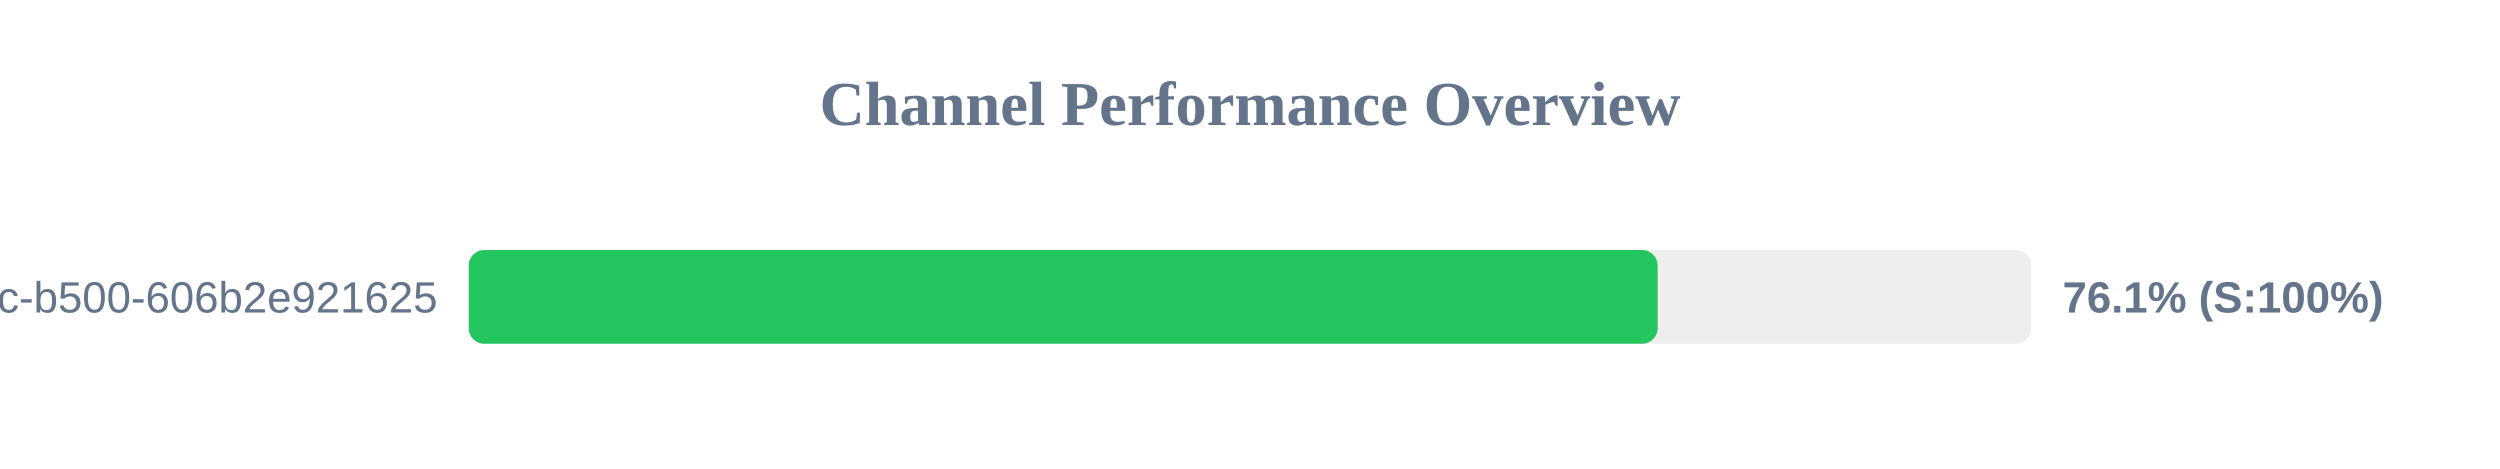
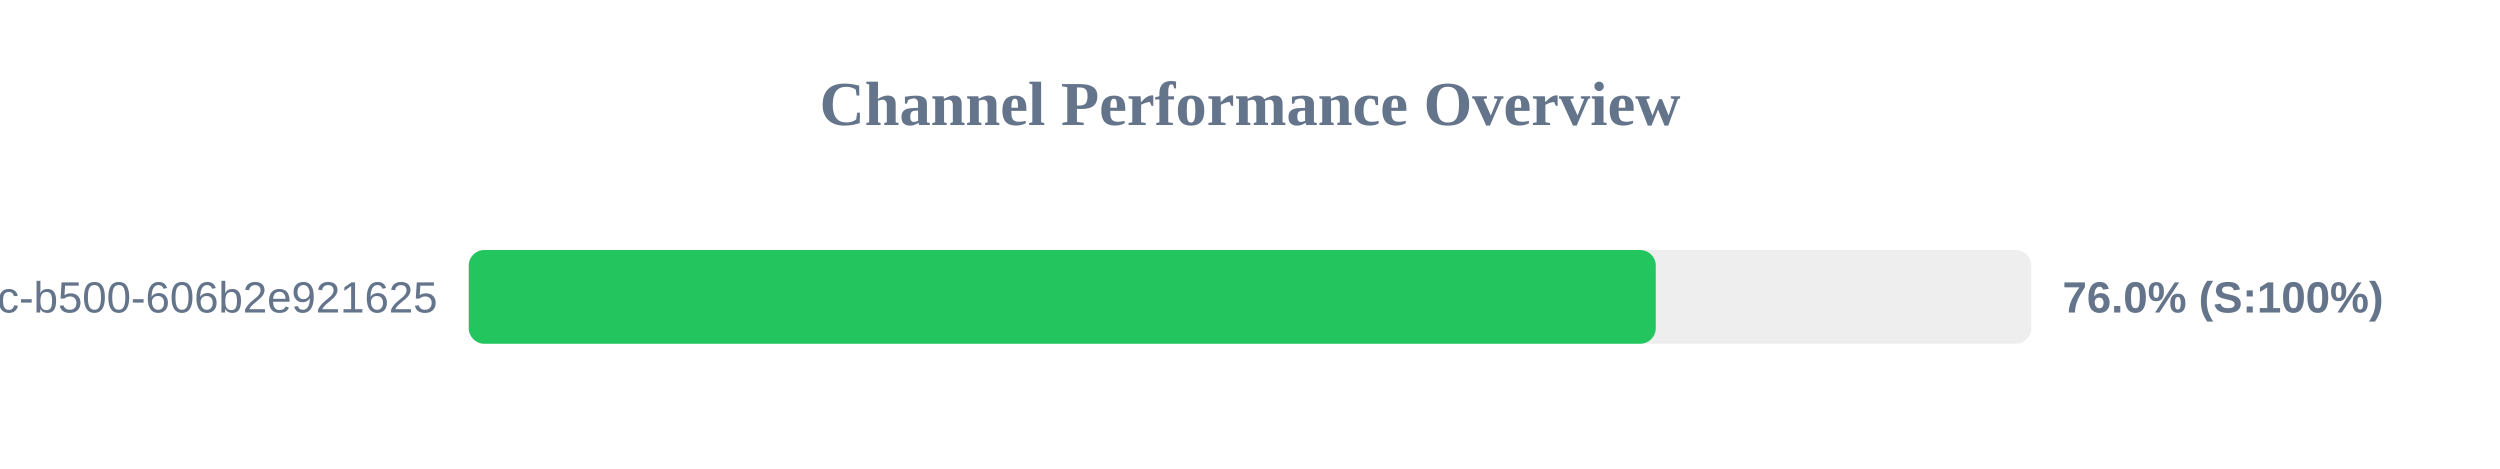
<svg xmlns="http://www.w3.org/2000/svg" width="800" height="150" version="1.1">
  <style>
        .row { font: 14px Arial; fill: #64748b; }
        .score { font: bold 14px Arial; fill: #64748b; }
    </style>
  <text x="400" y="40" text-anchor="middle" font-size="20px" font-weight="bold" fill="#64748b">Channel Performance Overview</text>
  <rect x="150" y="80" width="500" height="30" fill="#eee" rx="5" />
-   <rect x="150" y="80" width="380.45" height="30" fill="#22c55e" rx="5" />
+   <rect x="150" y="80" width="379.85" height="30" fill="#22c55e" rx="5" />
  <text x="140" y="100" text-anchor="end" class="row">?uuid=f901861b-6491-450c-b500-606b2e921625</text>
-   <text x="660" y="100" text-anchor="start" class="score">76.1% (S:100%)</text>
+   <text x="660" y="100" text-anchor="start" class="score">76.0% (S:100%)</text>
</svg>
